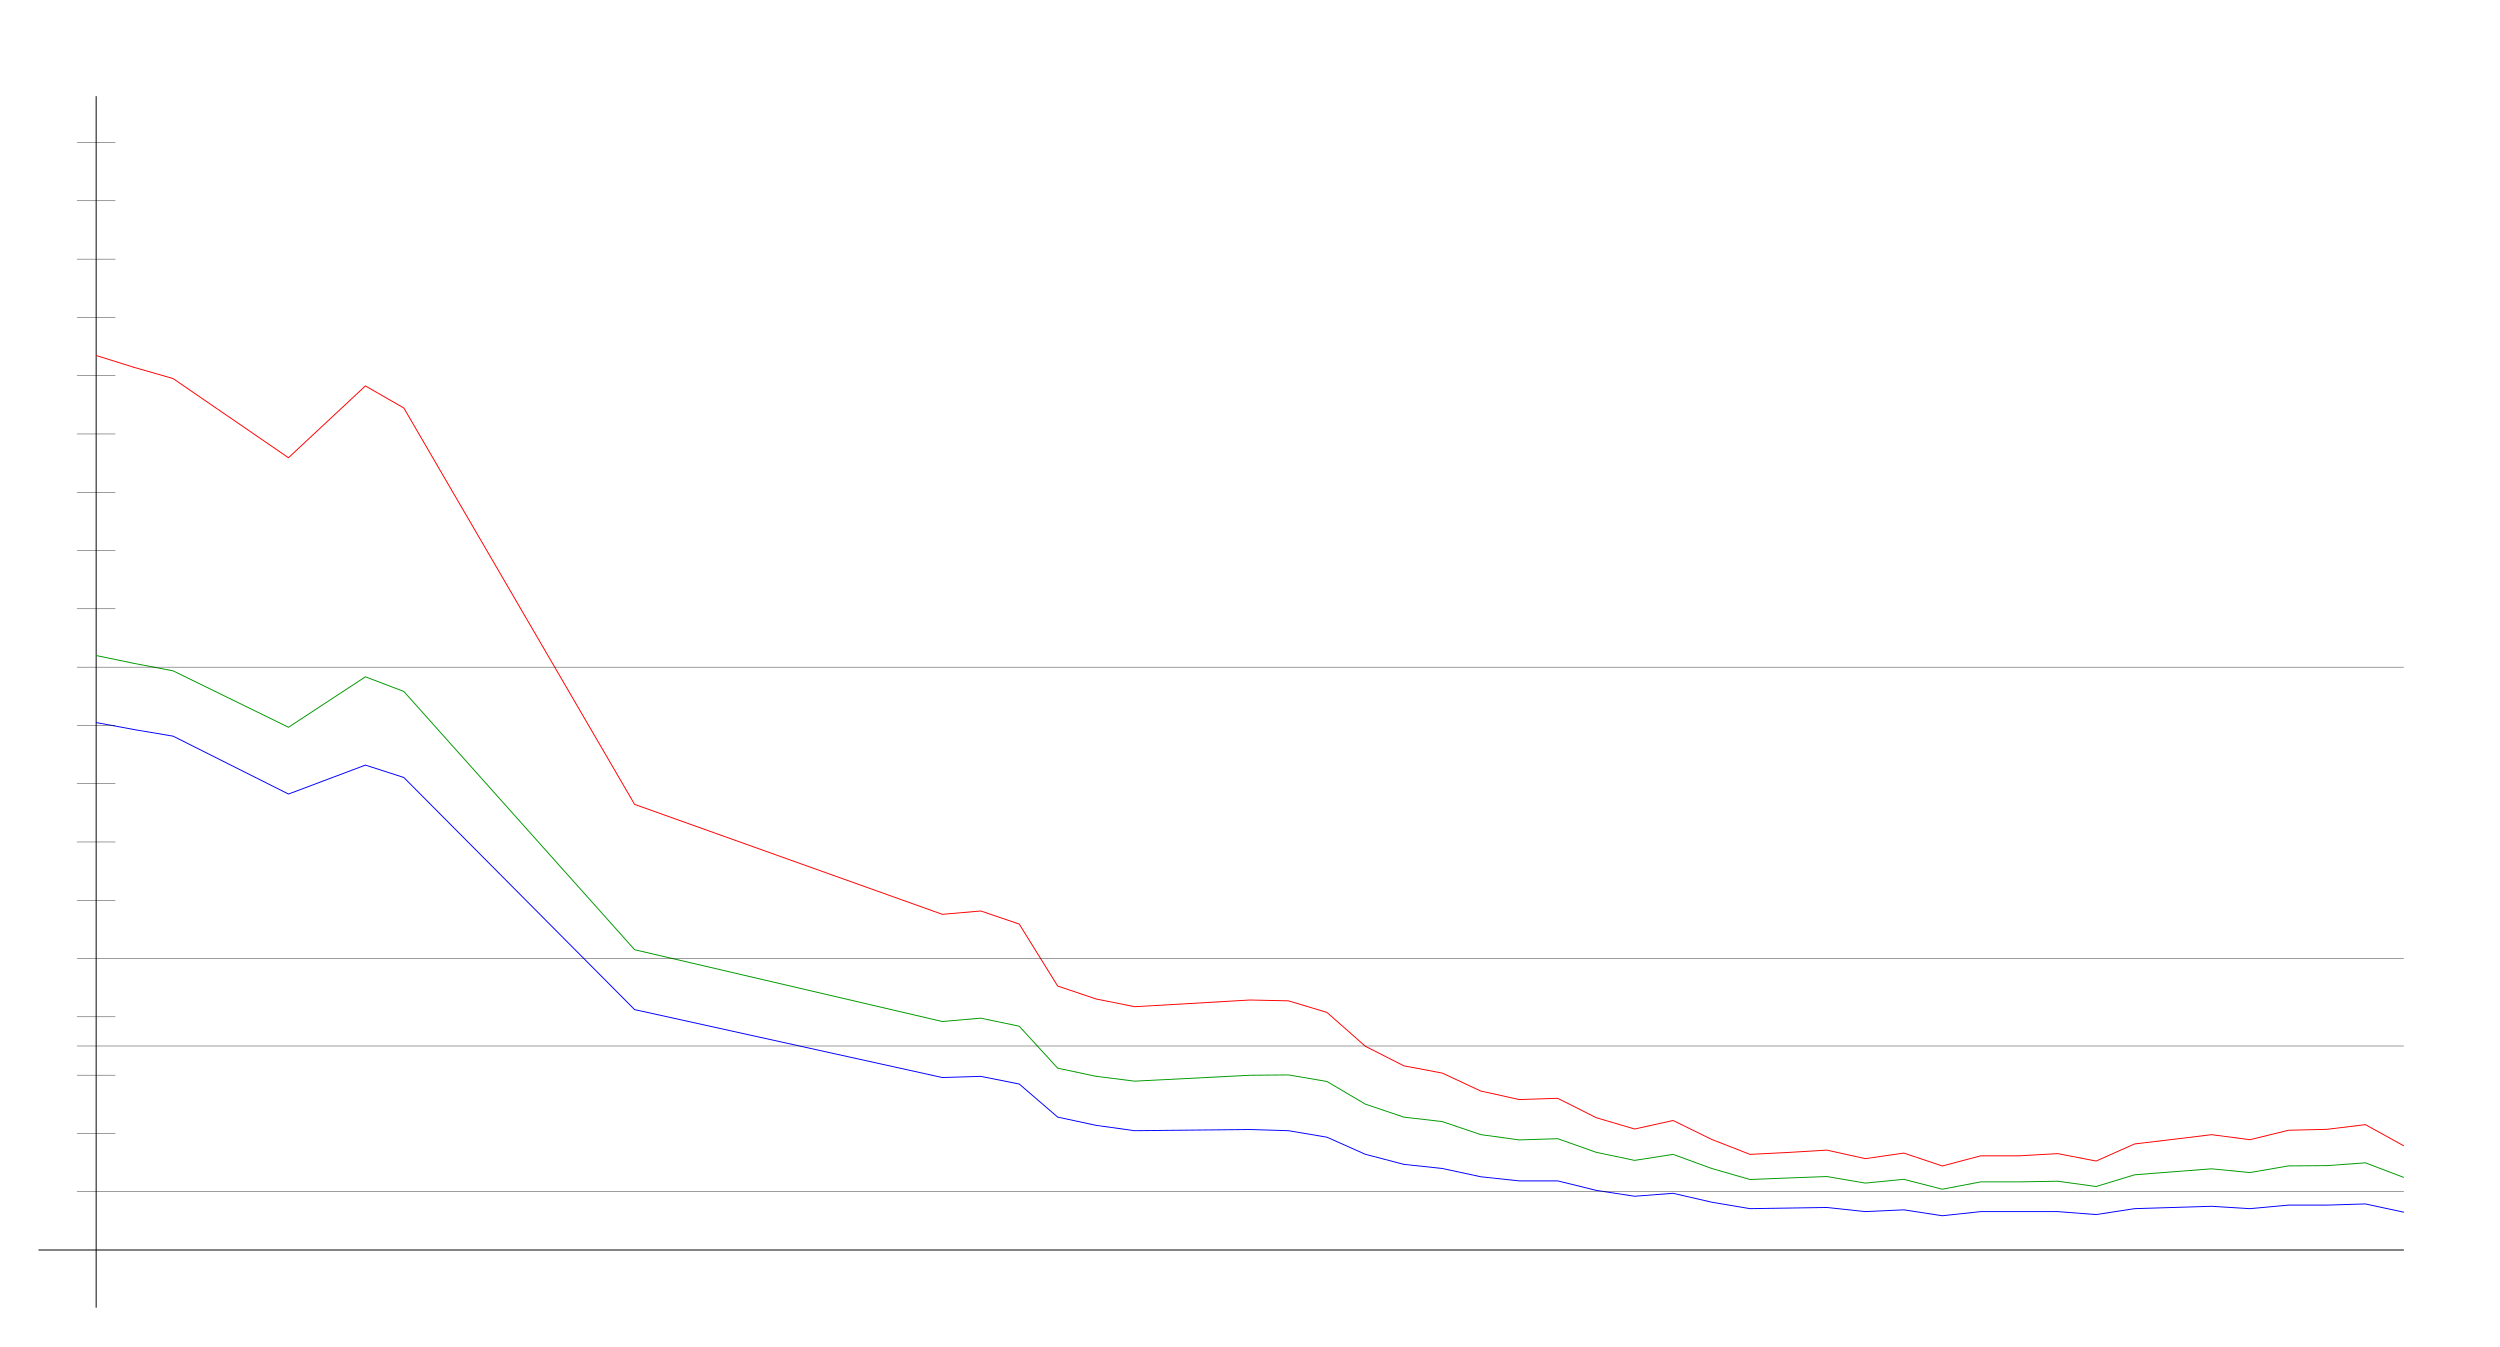
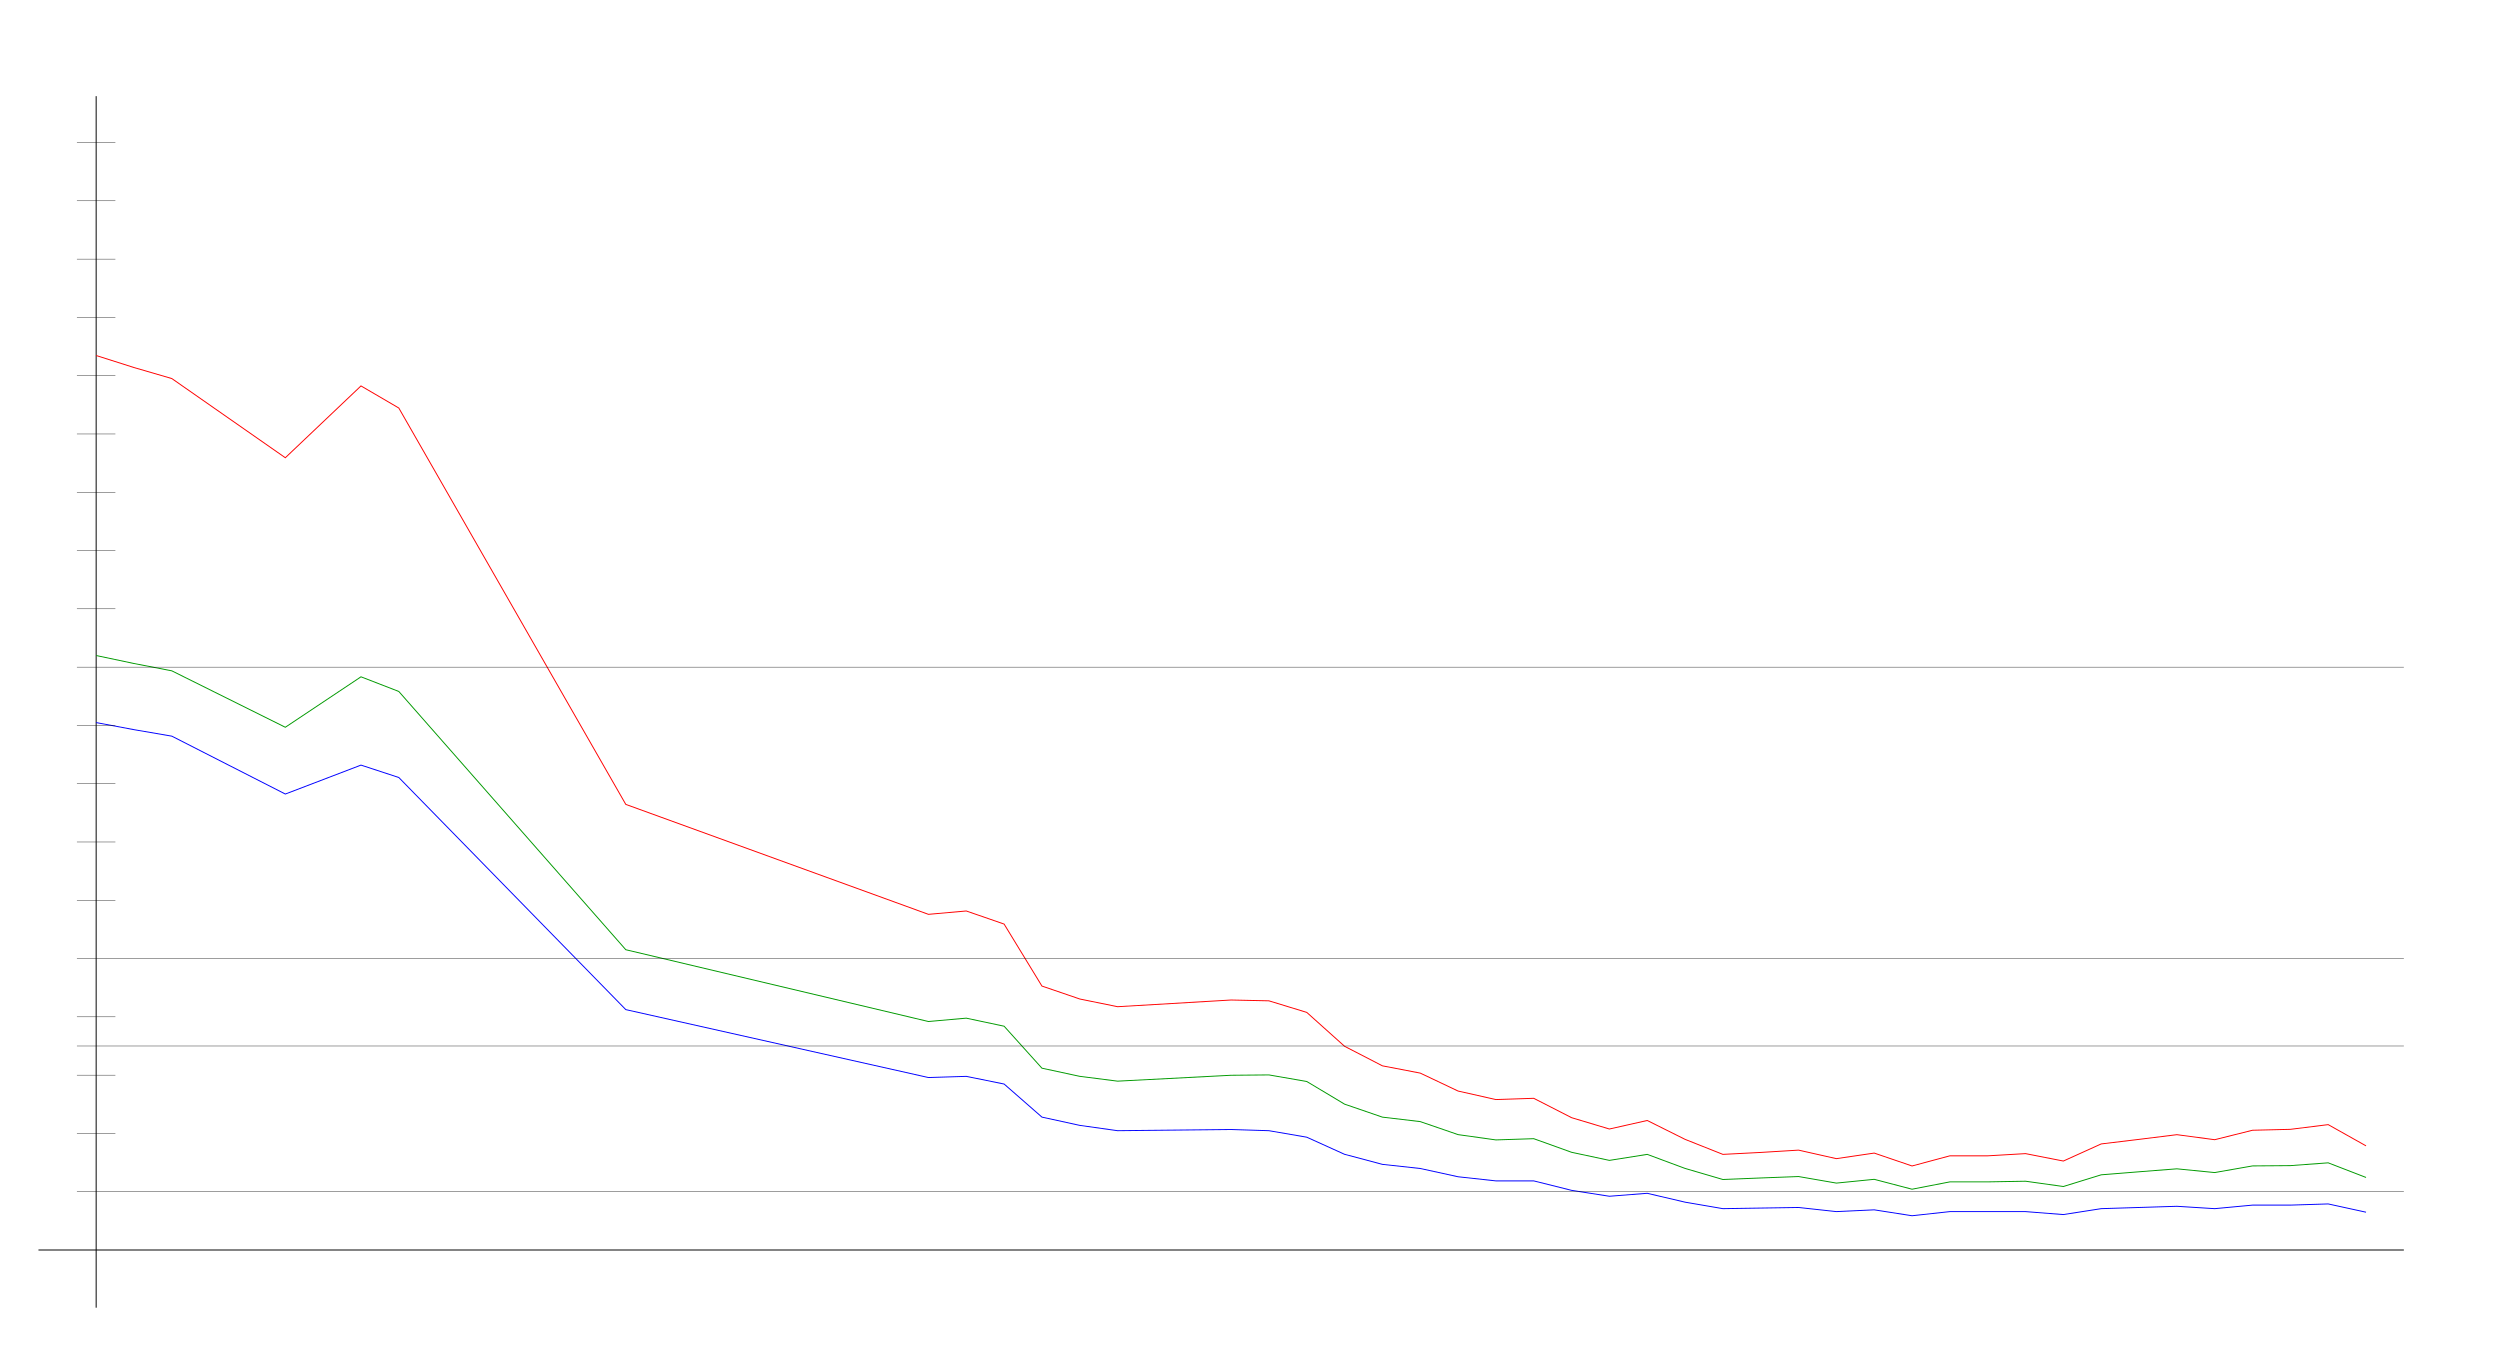
<svg xmlns="http://www.w3.org/2000/svg" width="650" height="350" version="1.1" id="sparkleline_DE-SL">
  <g id="layer1">
    <path style="fill:none;stroke:#000000;stroke-width:0.25px;" d="M 25,340 25,25" id="vertical_axis" />
    <path style="fill:none;stroke:#000000;stroke-width:0.25px;" d="M 10,325 625,325" id="horizontal_axis" />
-     <path style="fill:none;stroke:#0000ff;stroke-width:0.25px;" d="M 25.0,187.869 35.0,189.712 45.0,191.401 75.0,206.45 95.0,198.926 105.0,202.151 165.0,262.5 245,280.16 255,279.853 265.0,281.849 275.0,290.449 285.0,292.598 295.0,293.981 325.0,293.673 335,293.981 345.0,295.67 355.0,300.123 365.0,302.734 375.0,303.808 385.0,305.958 395.0,307.033 405.0,307.033 415.0,309.49 425.0,311.026 435.0,310.258 445.0,312.562 455.0,314.251 465,314.097 475.0,313.944 485,315.018 495.0,314.558 505.0,316.093 515.0,315.018 525.0,315.018 535.0,315.018 545.0,315.786 555.0,314.251 565.0,313.944 575.0,313.636 585.0,314.251 595.0,313.329 605.0,313.329 615.0,313.022 625.0,315.172" id="cases7_100k" />
-     <path style="fill:none;stroke:#009900;stroke-width:0.25px;" d="M 25.0,170.436 35.0,172.513 45.0,174.417 75.0,189.088 95.0,175.97 105.0,179.782 165.0,246.927 245,265.593 255,264.721 265.0,266.813 275.0,277.729 285.0,279.847 295.0,281.101 325.0,279.569 335,279.478 345.0,281.187 355.0,287.081 365.0,290.456 375.0,291.616 385.0,295.003 395.0,296.379 405.0,296.058 415.0,299.595 425.0,301.7 435.0,300.138 445.0,303.788 455.0,306.669 465,306.272 475.0,305.9 485,307.604 495.0,306.623 505.0,309.196 515.0,307.289 525.0,307.289 535.0,307.117 545.0,308.492 555.0,305.452 565.0,304.664 575.0,303.893 585.0,304.865 595.0,303.139 605.0,303.063 615.0,302.336 625.0,306.137" id="cases7_100k_nofullvac" />
-     <path style="fill:none;stroke:#ff0000;stroke-width:0.25px;" d="M 25.0,92.435 35.0,95.56 45.0,98.425 75.0,119.014 95.0,100.34 105.0,106.087 165.0,209.143 245,237.728 255,236.855 265.0,240.259 275.0,256.375 285.0,259.739 295.0,261.743 325.0,260.002 335,260.216 345.0,263.221 355.0,272.038 365.0,277.116 375.0,279.006 385.0,283.672 395.0,285.885 405.0,285.559 415.0,290.595 425.0,293.544 435.0,291.326 445.0,296.231 455.0,300.138 465,299.633 475.0,299.032 485,301.249 495.0,299.799 505.0,303.152 515.0,300.515 525.0,300.515 535.0,299.942 545.0,301.87 555.0,297.423 565.0,296.235 575.0,295.016 585.0,296.323 595.0,293.865 605.0,293.626 615.0,292.404 625.0,297.921" id="cases7_100k_novac" />
+     <path style="fill:none;stroke:#0000ff;stroke-width:0.25px;" d="M 25.0,187.869 34.836,189.712 44.672,191.401 74.18,206.45 93.852,198.926 103.689,202.151 162.705,262.5 241.393,280.16 251.23,279.853 261.066,281.849 270.902,290.449 280.738,292.598 290.574,293.981 320.082,293.673 329.918,293.981 339.754,295.67 349.59,300.123 359.426,302.734 369.262,303.808 379.098,305.958 388.934,307.033 398.77,307.033 408.607,309.49 418.443,311.026 428.279,310.258 438.115,312.562 447.951,314.251 457.787,314.097 467.623,313.944 477.459,315.018 487.295,314.558 497.131,316.093 506.967,315.018 516.803,315.018 526.639,315.018 536.475,315.786 546.311,314.251 556.148,313.944 565.984,313.636 575.82,314.251 585.656,313.329 595.492,313.329 605.328,313.022 615.164,315.172" id="cases7_100k" />
+     <path style="fill:none;stroke:#009900;stroke-width:0.25px;" d="M 25.0,170.436 34.836,172.513 44.672,174.417 74.18,189.088 93.852,175.97 103.689,179.782 162.705,246.927 241.393,265.593 251.23,264.721 261.066,266.813 270.902,277.729 280.738,279.847 290.574,281.101 320.082,279.569 329.918,279.478 339.754,281.187 349.59,287.081 359.426,290.456 369.262,291.616 379.098,295.003 388.934,296.379 398.77,296.058 408.607,299.595 418.443,301.7 428.279,300.138 438.115,303.788 447.951,306.669 457.787,306.272 467.623,305.9 477.459,307.604 487.295,306.623 497.131,309.196 506.967,307.289 516.803,307.289 526.639,307.117 536.475,308.492 546.311,305.452 556.148,304.664 565.984,303.893 575.82,304.865 585.656,303.139 595.492,303.063 605.328,302.336 615.164,306.137" id="cases7_100k_nofullvac" />
+     <path style="fill:none;stroke:#ff0000;stroke-width:0.25px;" d="M 25.0,92.435 34.836,95.56 44.672,98.425 74.18,119.014 93.852,100.34 103.689,106.087 162.705,209.143 241.393,237.728 251.23,236.855 261.066,240.259 270.902,256.375 280.738,259.739 290.574,261.743 320.082,260.002 329.918,260.216 339.754,263.221 349.59,272.038 359.426,277.116 369.262,279.006 379.098,283.672 388.934,285.885 398.77,285.559 408.607,290.595 418.443,293.544 428.279,291.326 438.115,296.231 447.951,300.138 457.787,299.633 467.623,299.032 477.459,301.249 487.295,299.799 497.131,303.152 506.967,300.515 516.803,300.515 526.639,299.942 536.475,301.87 546.311,297.423 556.148,296.235 565.984,295.016 575.82,296.323 585.656,293.865 595.492,293.626 605.328,292.404 615.164,297.921" id="cases7_100k_novac" />
    <path style="fill:none;stroke:#000000;stroke-width:0.1px;" d="M 20,309.845 625,309.845" id="yaxis_10" />
    <path style="fill:none;stroke:#000000;stroke-width:0.1px;" d="M 20,294.69 30,294.69" id="yaxis_20" />
    <path style="fill:none;stroke:#000000;stroke-width:0.1px;" d="M 20,279.536 30,279.536" id="yaxis_30" />
    <path style="fill:none;stroke:#000000;stroke-width:0.1px;" d="M 20,271.958 625,271.958" id="yaxis_35" />
    <path style="fill:none;stroke:#000000;stroke-width:0.1px;" d="M 20,264.381 30,264.381" id="yaxis_40" />
    <path style="fill:none;stroke:#000000;stroke-width:0.1px;" d="M 20,249.226 625,249.226" id="yaxis_50" />
    <path style="fill:none;stroke:#000000;stroke-width:0.1px;" d="M 20,234.071 30,234.071" id="yaxis_60" />
    <path style="fill:none;stroke:#000000;stroke-width:0.1px;" d="M 20,218.916 30,218.916" id="yaxis_70" />
    <path style="fill:none;stroke:#000000;stroke-width:0.1px;" d="M 20,203.762 30,203.762" id="yaxis_80" />
    <path style="fill:none;stroke:#000000;stroke-width:0.1px;" d="M 20,188.607 30,188.607" id="yaxis_90" />
    <path style="fill:none;stroke:#000000;stroke-width:0.1px;" d="M 20,173.452 625,173.452" id="yaxis_100" />
    <path style="fill:none;stroke:#000000;stroke-width:0.1px;" d="M 20,158.297 30,158.297" id="yaxis_110" />
    <path style="fill:none;stroke:#000000;stroke-width:0.1px;" d="M 20,143.142 30,143.142" id="yaxis_120" />
    <path style="fill:none;stroke:#000000;stroke-width:0.1px;" d="M 20,127.988 30,127.988" id="yaxis_130" />
    <path style="fill:none;stroke:#000000;stroke-width:0.1px;" d="M 20,112.833 30,112.833" id="yaxis_140" />
    <path style="fill:none;stroke:#000000;stroke-width:0.1px;" d="M 20,97.678 30,97.678" id="yaxis_150" />
    <path style="fill:none;stroke:#000000;stroke-width:0.1px;" d="M 20,82.523 30,82.523" id="yaxis_160" />
    <path style="fill:none;stroke:#000000;stroke-width:0.1px;" d="M 20,67.368 30,67.368" id="yaxis_170" />
    <path style="fill:none;stroke:#000000;stroke-width:0.1px;" d="M 20,52.214 30,52.214" id="yaxis_180" />
    <path style="fill:none;stroke:#000000;stroke-width:0.1px;" d="M 20,37.059 30,37.059" id="yaxis_190" />
  </g>
</svg>
